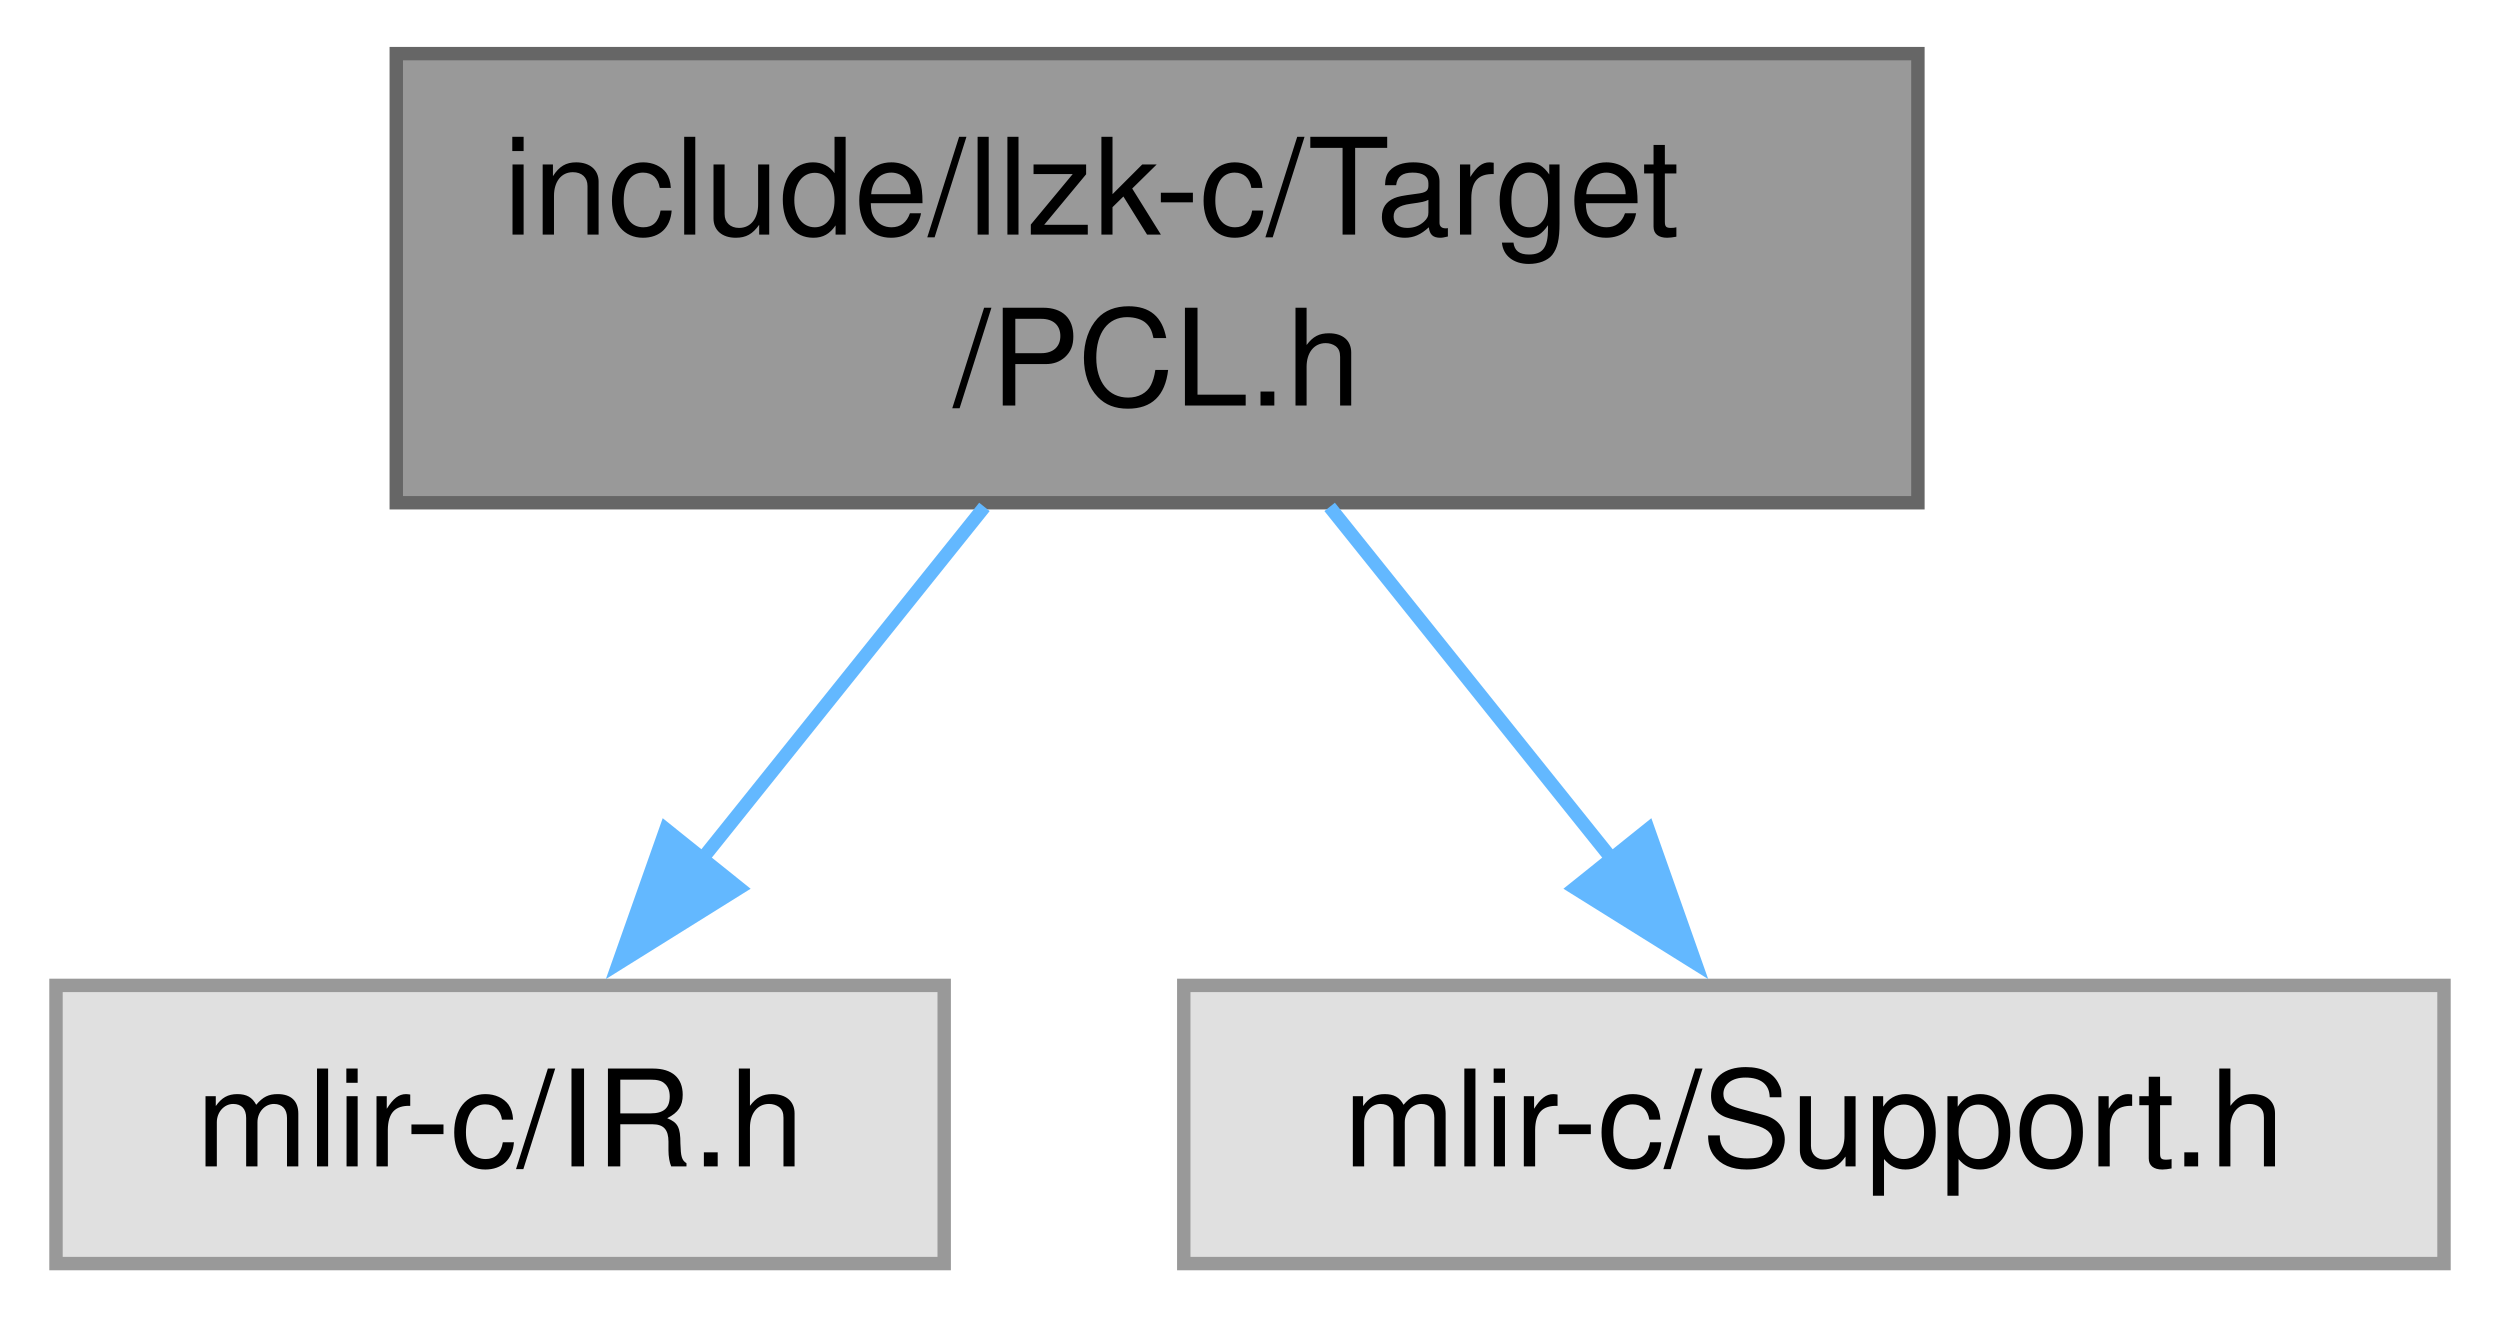
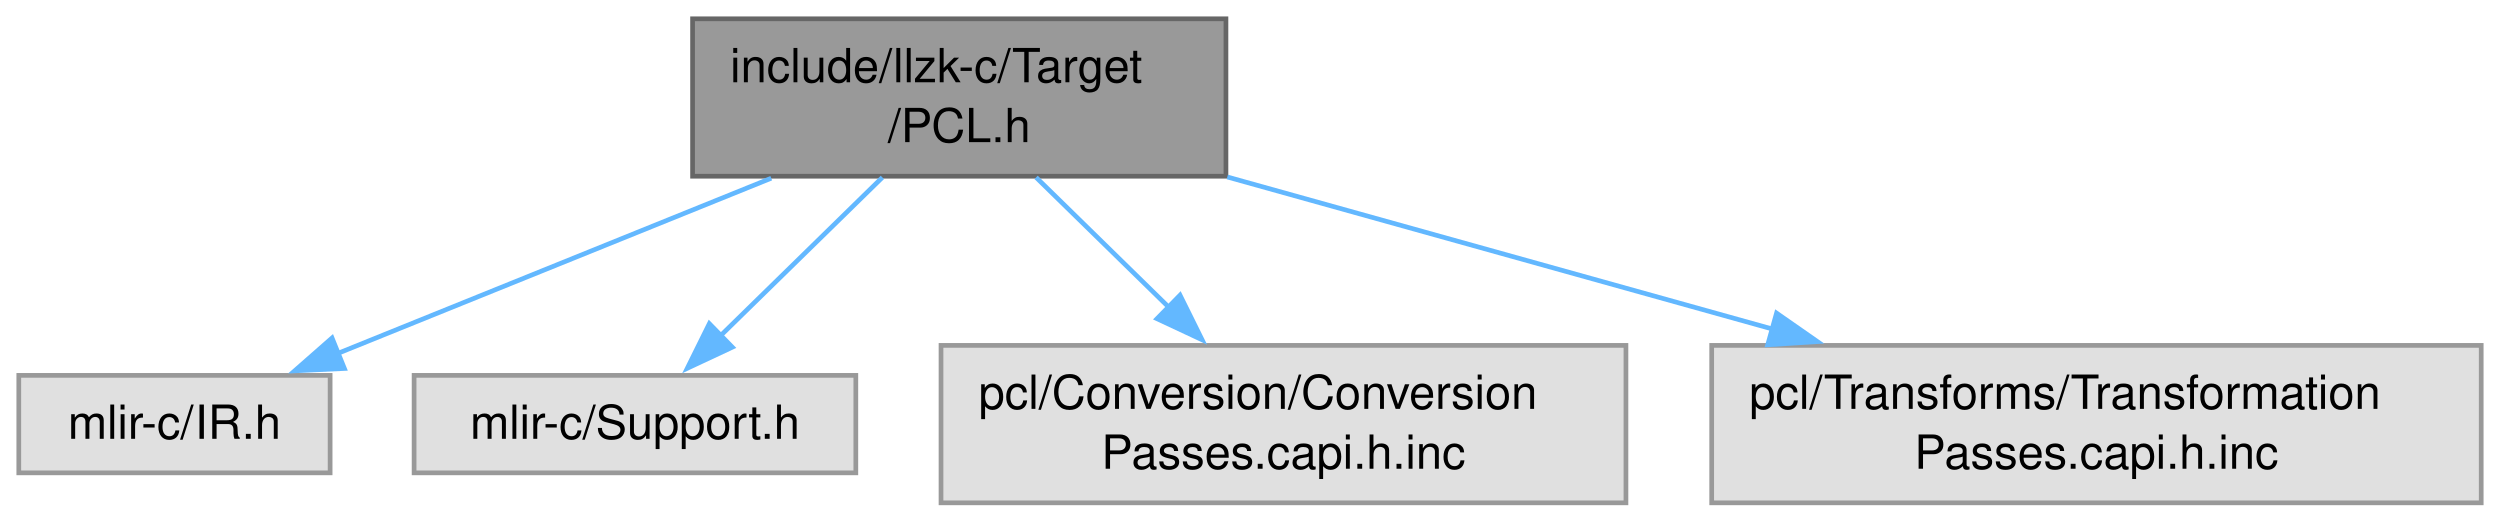
- <svg xmlns="http://www.w3.org/2000/svg" xmlns:xlink="http://www.w3.org/1999/xlink" width="186pt" height="98pt" viewBox="0.00 0.00 186.12 98.25">
-   <g id="graph0" class="graph" transform="scale(1 1) rotate(0) translate(4 94.25)">
+ <svg xmlns="http://www.w3.org/2000/svg" xmlns:xlink="http://www.w3.org/1999/xlink" width="532pt" height="111pt" viewBox="0.00 0.00 532.00 111.00">
+   <g id="graph0" class="graph" transform="scale(1 1) rotate(0) translate(4 107)">
    <g id="Node000001" class="node">
      <g id="a_Node000001">
        <a xlink:title=" ">
-           <polygon fill="#999999" stroke="#666666" points="138.88,-90.25 25.38,-90.25 25.38,-56.75 138.88,-56.75 138.88,-90.25" />
-           <text text-anchor="start" x="33.38" y="-76.75" font-family="Helvetica,sans-Serif" font-size="10.00">include/llzk-c/Target</text>
-           <text text-anchor="middle" x="82.12" y="-64" font-family="Helvetica,sans-Serif" font-size="10.00">/PCL.h</text>
+           <polygon fill="#999999" stroke="#666666" points="256.88,-103 143.38,-103 143.38,-69.5 256.88,-69.5 256.88,-103" />
+           <text text-anchor="start" x="151.38" y="-89.5" font-family="Helvetica,sans-Serif" font-size="10.00">include/llzk-c/Target</text>
+           <text text-anchor="middle" x="200.12" y="-76.75" font-family="Helvetica,sans-Serif" font-size="10.00">/PCL.h</text>
        </a>
      </g>
    </g>
    <g id="Node000002" class="node">
      <g id="a_Node000002">
        <a xlink:title=" ">
-           <polygon fill="#e0e0e0" stroke="#999999" points="66.25,-20.75 0,-20.75 0,0 66.25,0 66.25,-20.75" />
-           <text text-anchor="middle" x="33.12" y="-7.25" font-family="Helvetica,sans-Serif" font-size="10.00">mlir-c/IR.h</text>
+           <polygon fill="#e0e0e0" stroke="#999999" points="66.25,-27.12 0,-27.12 0,-6.38 66.25,-6.38 66.25,-27.12" />
+           <text text-anchor="middle" x="33.12" y="-13.62" font-family="Helvetica,sans-Serif" font-size="10.00">mlir-c/IR.h</text>
        </a>
      </g>
    </g>
    <g id="edge1_Node000001_Node000002" class="edge">
      <g id="a_edge1_Node000001_Node000002">
        <a xlink:title=" ">
-           <path fill="none" stroke="#63b8ff" d="M69.25,-56.44C62.74,-48.32 54.8,-38.42 48.03,-29.97" />
-           <polygon fill="#63b8ff" stroke="#63b8ff" points="50.95,-28.01 41.96,-22.4 45.49,-32.39 50.95,-28.01" />
+           <path fill="none" stroke="#63b8ff" d="M160.12,-69.08C131.97,-57.7 94.65,-42.62 67.77,-31.75" />
+           <polygon fill="#63b8ff" stroke="#63b8ff" points="69.29,-28.59 58.7,-28.09 66.66,-35.08 69.29,-28.59" />
        </a>
      </g>
    </g>
    <g id="Node000003" class="node">
      <g id="a_Node000003">
        <a xlink:title=" ">
-           <polygon fill="#e0e0e0" stroke="#999999" points="178.12,-20.75 84.12,-20.75 84.12,0 178.12,0 178.12,-20.75" />
-           <text text-anchor="middle" x="131.12" y="-7.25" font-family="Helvetica,sans-Serif" font-size="10.00">mlir-c/Support.h</text>
+           <polygon fill="#e0e0e0" stroke="#999999" points="178.12,-27.12 84.12,-27.12 84.12,-6.38 178.12,-6.38 178.12,-27.12" />
+           <text text-anchor="middle" x="131.12" y="-13.62" font-family="Helvetica,sans-Serif" font-size="10.00">mlir-c/Support.h</text>
        </a>
      </g>
    </g>
    <g id="edge2_Node000001_Node000003" class="edge">
      <g id="a_edge2_Node000001_Node000003">
        <a xlink:title=" ">
-           <path fill="none" stroke="#63b8ff" d="M95,-56.44C101.51,-48.32 109.45,-38.42 116.22,-29.97" />
-           <polygon fill="#63b8ff" stroke="#63b8ff" points="118.76,-32.39 122.29,-22.4 113.3,-28.01 118.76,-32.39" />
+           <path fill="none" stroke="#63b8ff" d="M183.77,-69.25C173.44,-59.14 160.06,-46.06 149.38,-35.61" />
+           <polygon fill="#63b8ff" stroke="#63b8ff" points="151.84,-33.12 142.25,-28.63 146.95,-38.13 151.84,-33.12" />
+         </a>
+       </g>
+     </g>
+     <g id="Node000004" class="node">
+       <g id="a_Node000004">
+         <a xlink:title=" ">
+           <polygon fill="#e0e0e0" stroke="#999999" points="342,-33.5 196.25,-33.5 196.25,0 342,0 342,-33.5" />
+           <text text-anchor="start" x="204.25" y="-20" font-family="Helvetica,sans-Serif" font-size="10.00">pcl/Conversion/Conversion</text>
+           <text text-anchor="middle" x="269.12" y="-7.25" font-family="Helvetica,sans-Serif" font-size="10.00">Passes.capi.h.inc</text>
+         </a>
+       </g>
+     </g>
+     <g id="edge3_Node000001_Node000004" class="edge">
+       <g id="a_edge3_Node000001_Node000004">
+         <a xlink:title=" ">
+           <path fill="none" stroke="#63b8ff" d="M216.48,-69.25C224.9,-61.02 235.34,-50.8 244.69,-41.65" />
+           <polygon fill="#63b8ff" stroke="#63b8ff" points="247.11,-44.19 251.81,-34.69 242.21,-39.18 247.11,-44.19" />
+         </a>
+       </g>
+     </g>
+     <g id="Node000005" class="node">
+       <g id="a_Node000005">
+         <a xlink:title=" ">
+           <polygon fill="#e0e0e0" stroke="#999999" points="524,-33.5 360.25,-33.5 360.25,0 524,0 524,-33.5" />
+           <text text-anchor="start" x="368.25" y="-20" font-family="Helvetica,sans-Serif" font-size="10.00">pcl/Transforms/Transformation</text>
+           <text text-anchor="middle" x="442.12" y="-7.25" font-family="Helvetica,sans-Serif" font-size="10.00">Passes.capi.h.inc</text>
+         </a>
+       </g>
+     </g>
+     <g id="edge4_Node000001_Node000005" class="edge">
+       <g id="a_edge4_Node000001_Node000005">
+         <a xlink:title=" ">
+           <path fill="none" stroke="#63b8ff" d="M257.17,-69.34C292.02,-59.62 336.8,-47.13 373.57,-36.87" />
+           <polygon fill="#63b8ff" stroke="#63b8ff" points="374.05,-40.37 382.75,-34.31 372.17,-33.63 374.05,-40.37" />
        </a>
      </g>
    </g>
  </g>
</svg>
